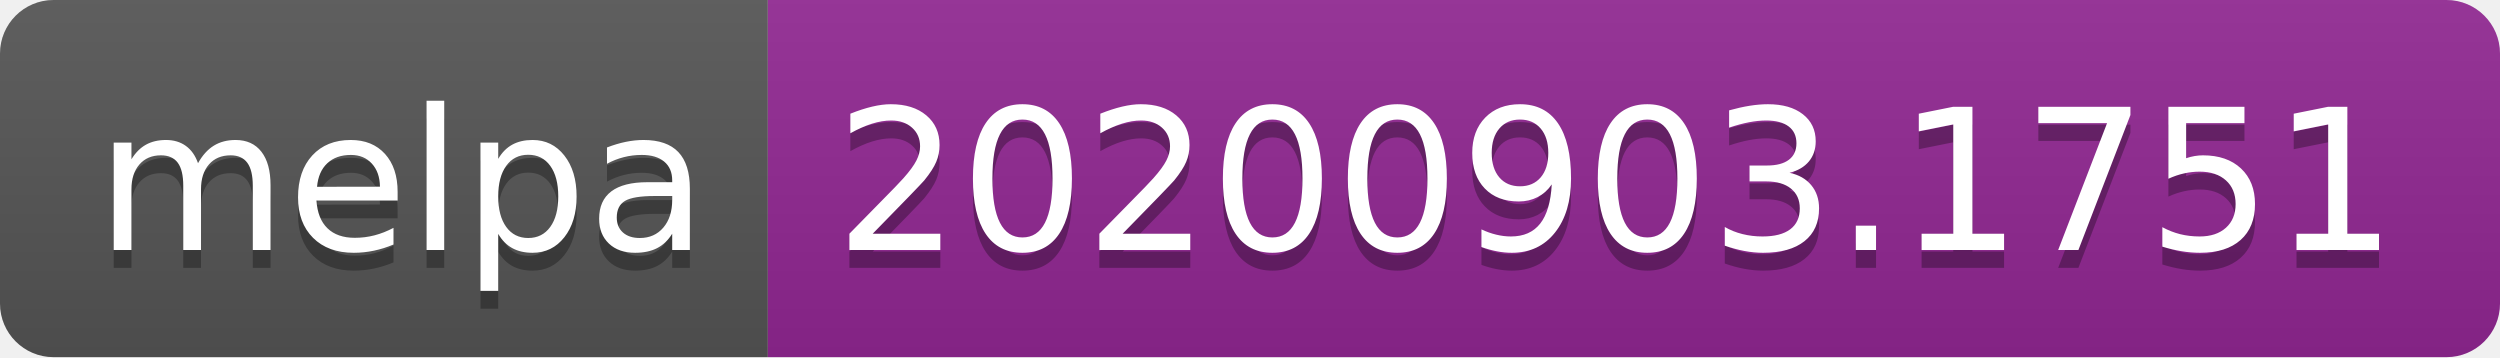
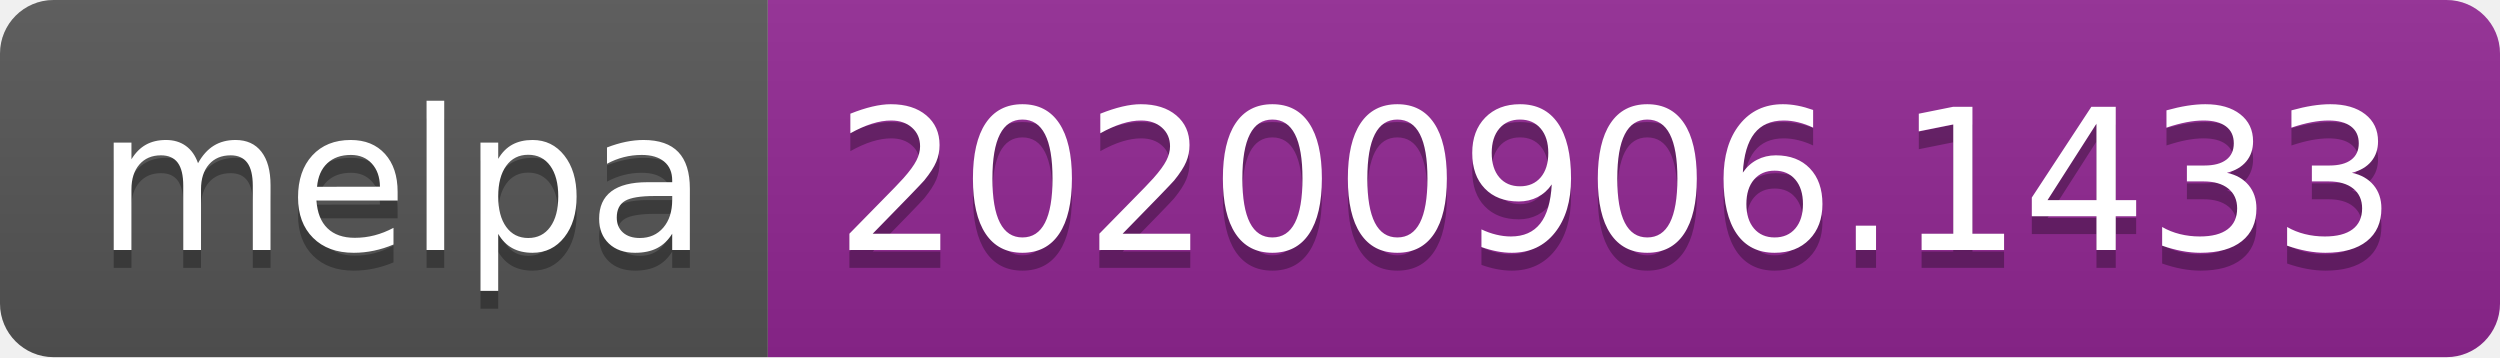
- <svg xmlns="http://www.w3.org/2000/svg" width="140" height="20" role="img" aria-label="melpa: 20200903.1751">
+ <svg xmlns="http://www.w3.org/2000/svg" width="140" height="20" role="img" aria-label="melpa: 20200906.1433">
  <linearGradient id="s" x2="0" y2="100%">
    <stop offset="0" stop-color="#bbb" stop-opacity=".1" />
    <stop offset="1" stop-opacity=".1" />
  </linearGradient>
  <clipPath id="r">
    <rect width="140" height="20" rx="3" fill="#fff" />
  </clipPath>
  <g clip-path="url(#r)">
    <rect width="43" height="20" fill="#555" />
    <rect x="43" width="97" height="20" fill="#922793" />
    <rect width="140" height="20" fill="url(#s)" />
  </g>
  <g fill="#fff" text-anchor="middle" font-family="Verdana,Geneva,DejaVu Sans,sans-serif" text-rendering="geometricPrecision" font-size="110">
    <text aria-hidden="true" x="225" y="150" fill="#010101" fill-opacity=".3" transform="scale(.1)" textLength="330">melpa</text>
    <text x="225" y="140" transform="scale(.1)" fill="#fff" textLength="330">melpa</text>
-     <text aria-hidden="true" x="905" y="150" fill="#010101" fill-opacity=".3" transform="scale(.1)" textLength="870">20200903.1751</text>
-     <text x="905" y="140" transform="scale(.1)" fill="#fff" textLength="870">20200903.1751</text>
+     <text aria-hidden="true" x="905" y="150" fill="#010101" fill-opacity=".3" transform="scale(.1)" textLength="870">20200906.1433</text>
+     <text x="905" y="140" transform="scale(.1)" fill="#fff" textLength="870">20200906.1433</text>
  </g>
</svg>
